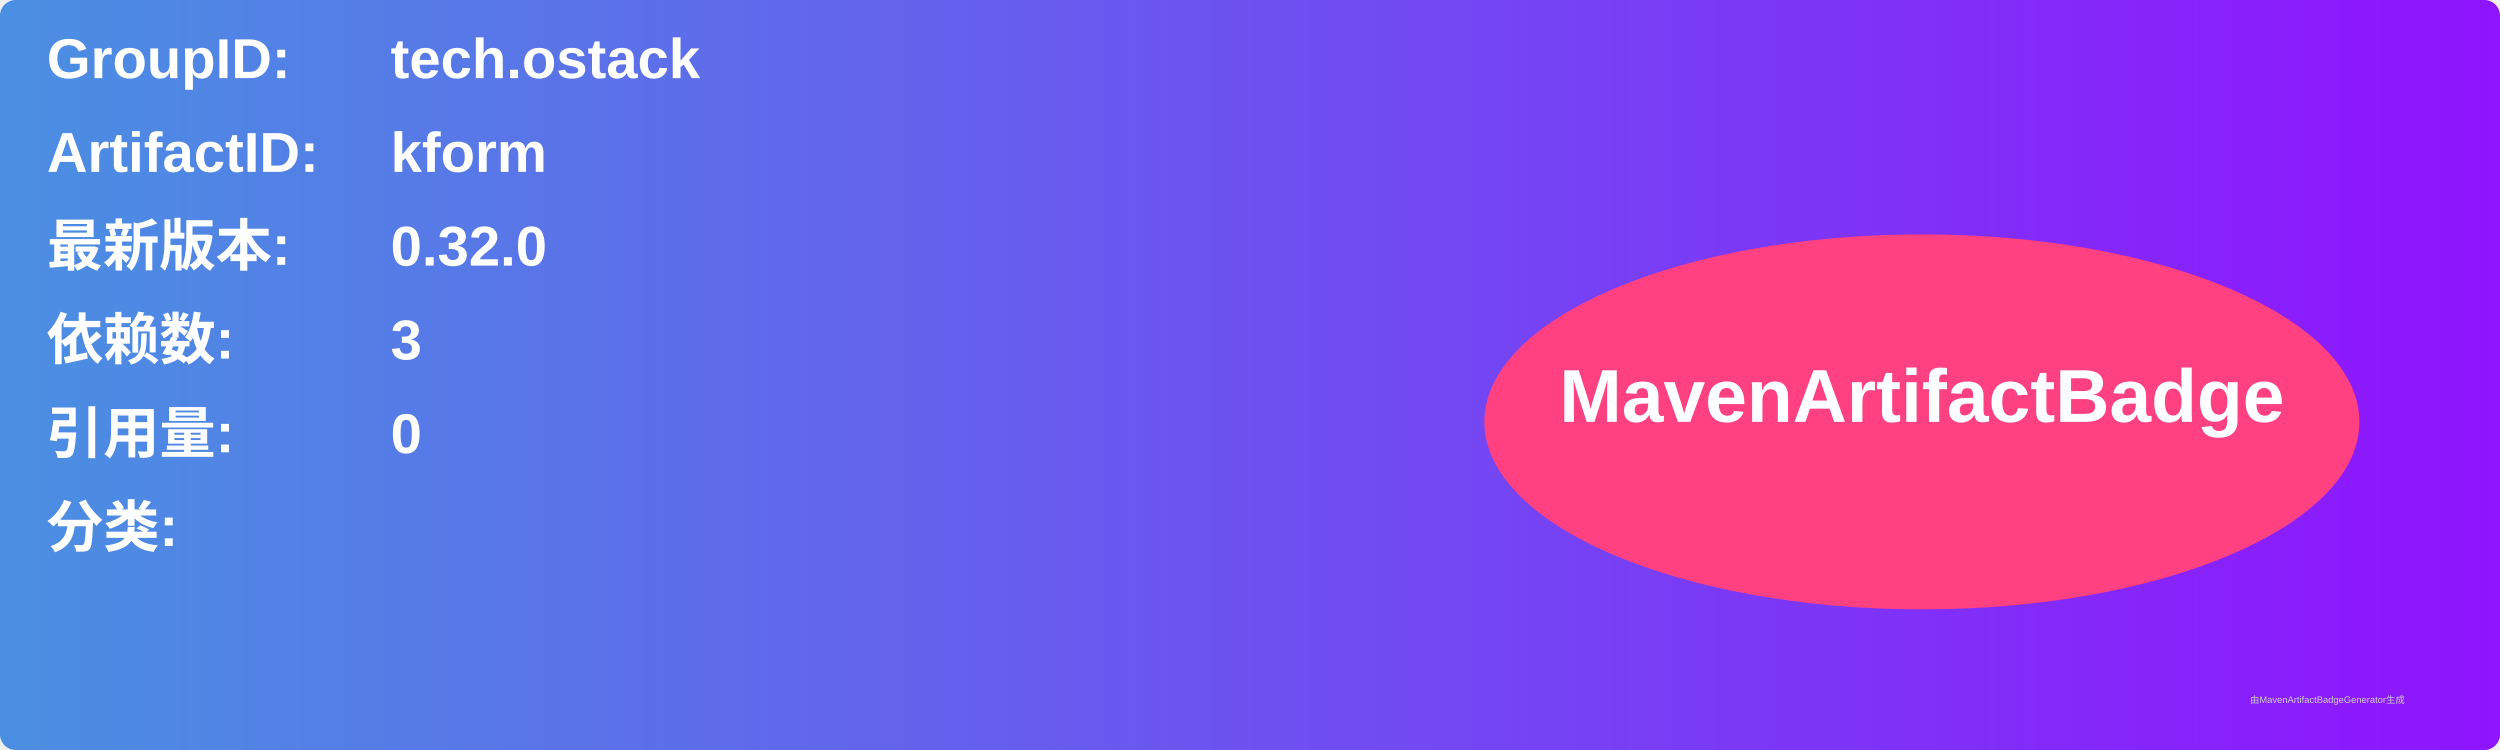
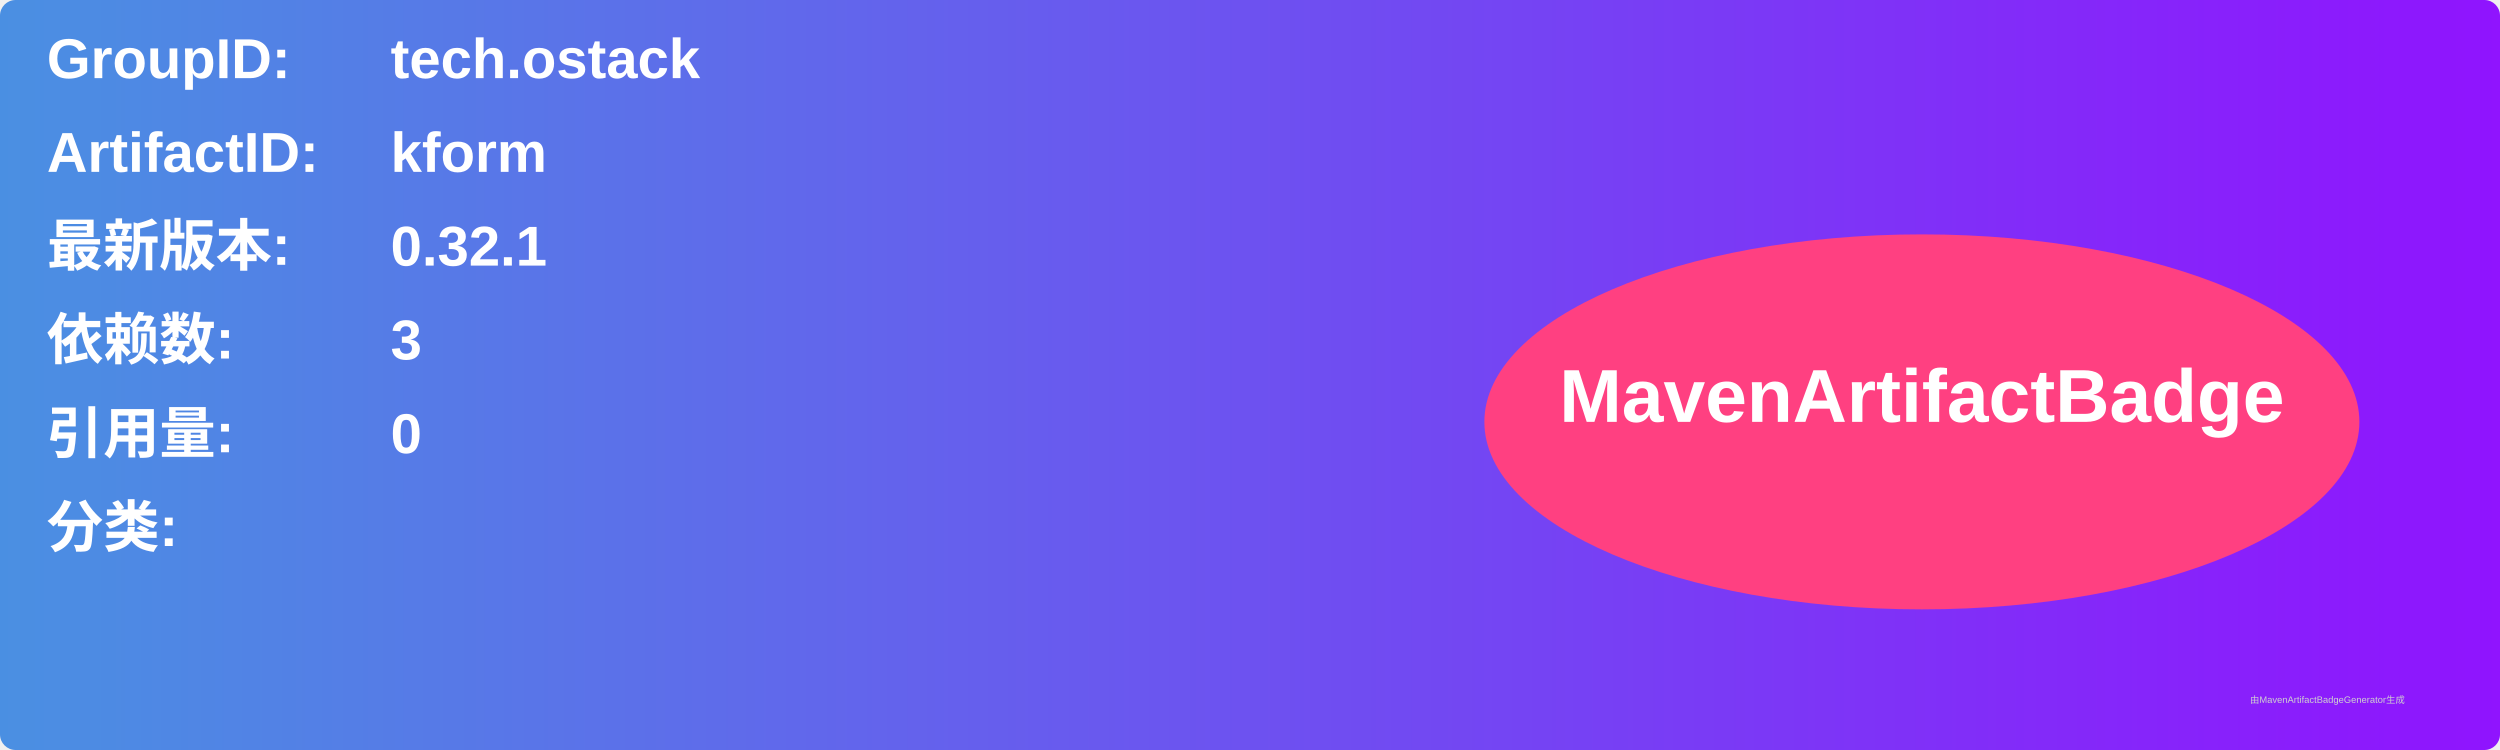
<svg xmlns="http://www.w3.org/2000/svg" width="800" height="240" viewBox="0 0 800 240">
  <linearGradient id="grad" x1="0%" y1="0%" x2="100%" y2="0%">
    <stop offset="0%" stop-color="#4a90e2" />
    <stop offset="100%" stop-color="#9013fe" />
  </linearGradient>
  <rect width="100%" height="100%" rx="5" ry="5" fill="url(#grad)" />
  <g transform="translate(15, 15)">
    <text x="0" y="10" font-family="Arial" font-size="18" fill="white" font-weight="bold" width="260">GroupID:</text>
    <text x="110" y="10" font-family="Arial" font-size="18" fill="white" font-weight="bold" width="460">tech.ostack</text>
    <text x="0" y="40" font-family="Arial" font-size="18" fill="white" font-weight="bold" width="260">ArtifactID:</text>
    <text x="110" y="40" font-family="Arial" font-size="18" fill="white" font-weight="bold" width="460">kform</text>
    <text x="0" y="70" font-family="Arial" font-size="18" fill="white" font-weight="bold">最新版本:</text>
    <text x="110" y="70" font-family="Arial" font-size="18" fill="white" font-weight="bold">
-       <tspan font-weight="bold">0.32.0</tspan>
+       <tspan font-weight="bold">0.32.1</tspan>
    </text>
    <text x="0" y="100" font-family="Arial" font-size="18" fill="white" font-weight="bold">依赖数: </text>
    <text x="110" y="100" font-family="Arial" font-size="18" fill="white">
      <tspan font-weight="bold">3</tspan>
    </text>
    <text x="0" y="130" font-family="Arial" font-size="18" fill="white" font-weight="bold">引用量: </text>
    <text x="110" y="130" font-family="Arial" font-size="18" fill="white">
      <tspan font-weight="bold">0</tspan>
    </text>
    <text x="0" y="160" font-family="Arial" font-size="18" fill="white" font-weight="bold">分类:</text>
    <text x="10" y="190" font-family="Arial" font-size="10" fill="white">
      <tspan font-weight="bold" />
    </text>
    <ellipse cx="600" cy="120" rx="140" ry="60" fill="#ff4081" />
    <text x="600" y="120" text-anchor="middle" font-family="Arial" font-size="24" fill="white" font-weight="bold">MavenArtifactBadge</text>
  </g>
  <text x="720" y="225" font-family="Arial" font-size="3" fill="#d0d0d0">由MavenArtifactBadgeGenerator生成</text>
</svg>
